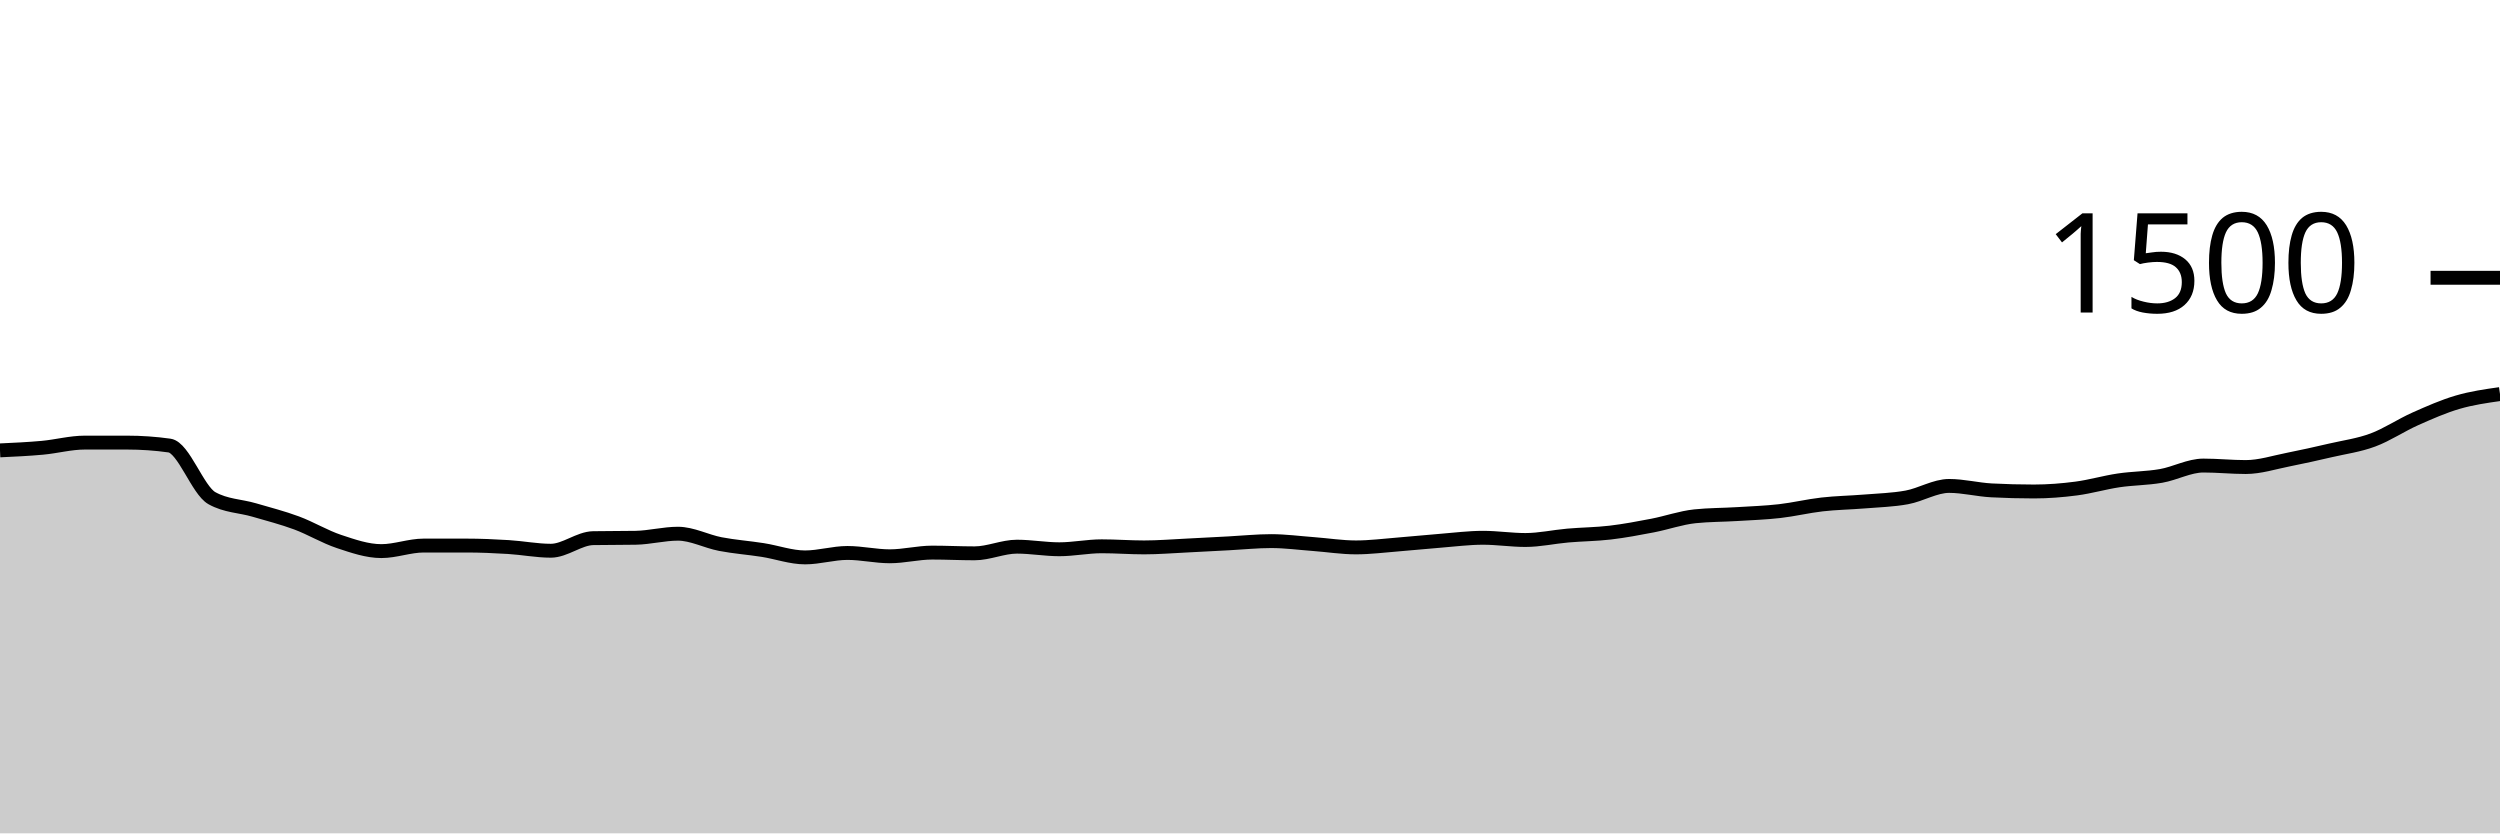
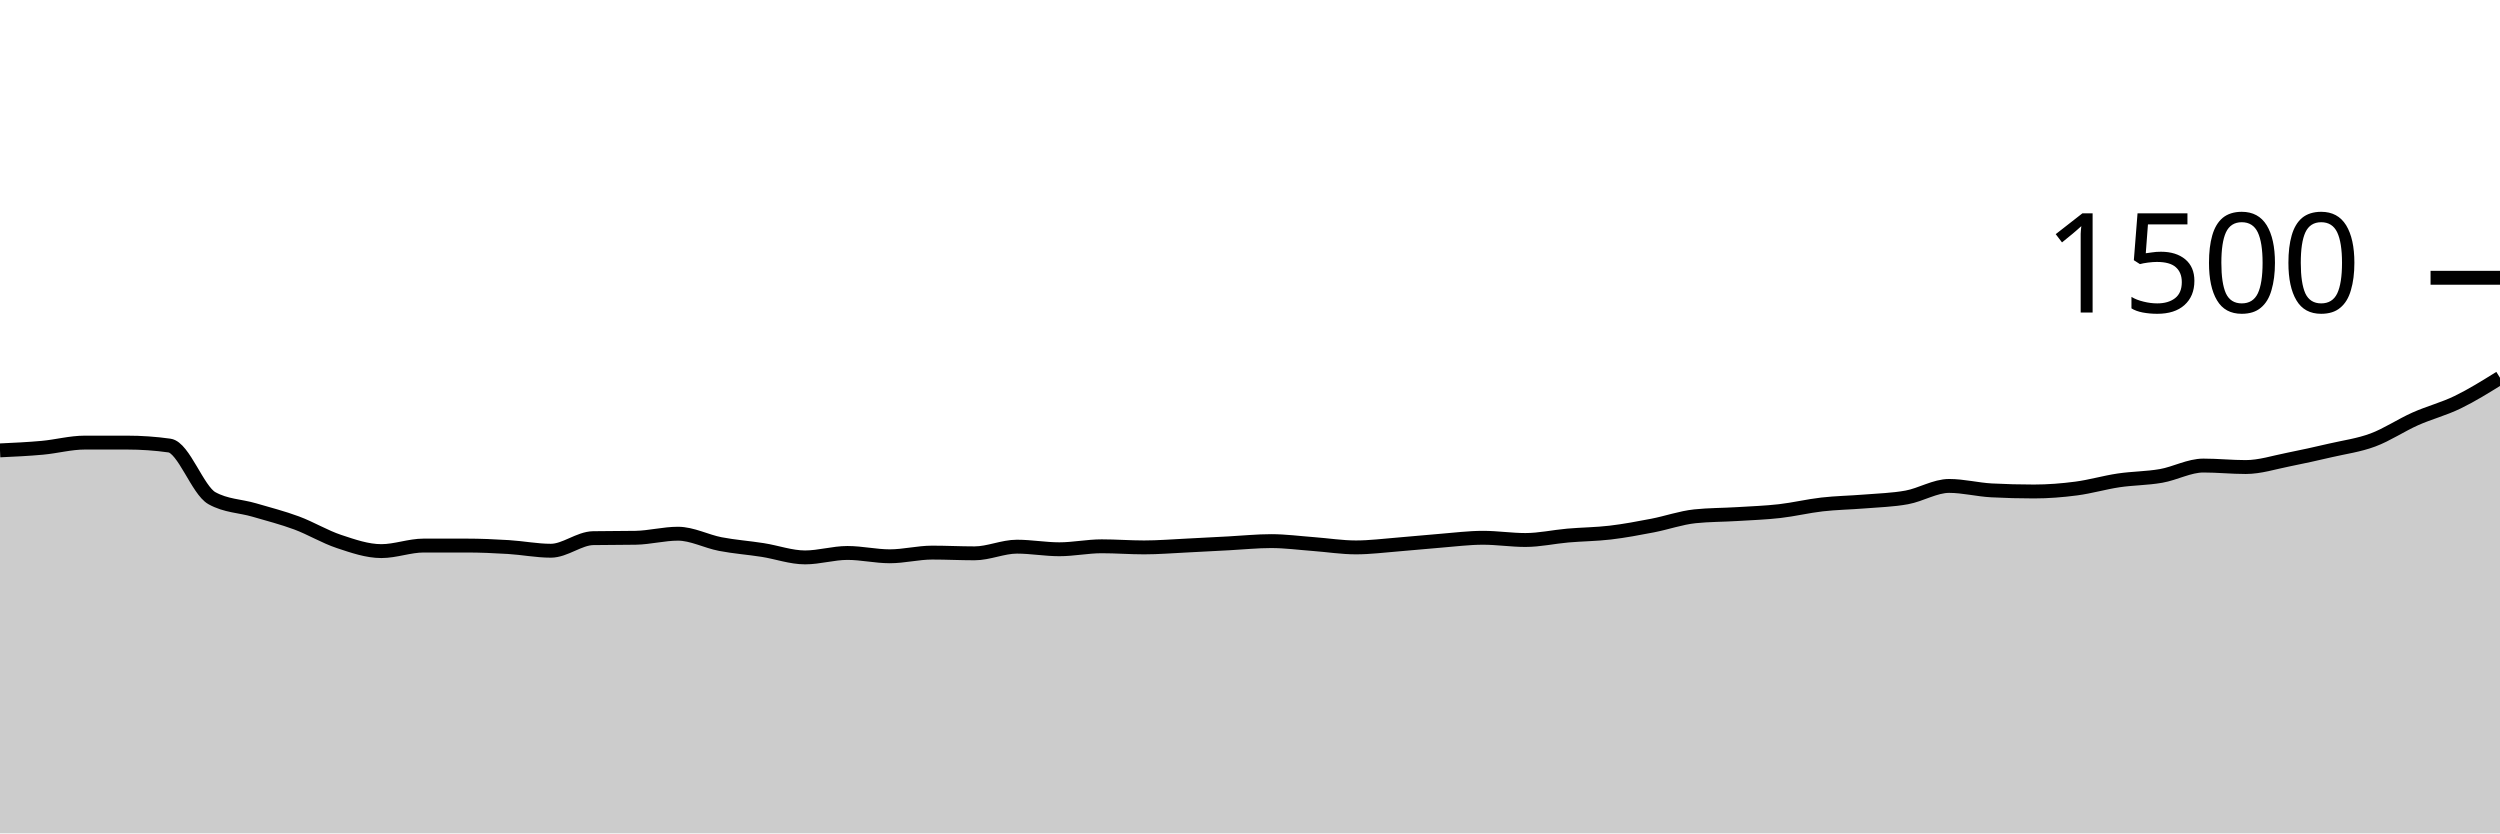
<svg xmlns="http://www.w3.org/2000/svg" viewBox="0 0 180 60">
  <g transform="translate(0,20)">
-     <path class="area" fill="rgba(0, 0, 0, 0.2)" d="M0,12.427C1.017,12.38,2.034,12.333,3.051,12.24C4.068,12.147,5.085,11.867,6.102,11.867C7.119,11.867,8.136,11.867,9.153,11.867C10.169,11.867,11.186,11.938,12.203,12.08C13.22,12.222,14.237,15.298,15.254,15.867C16.271,16.436,17.288,16.422,18.305,16.72C19.322,17.018,20.339,17.276,21.356,17.653C22.373,18.031,23.39,18.649,24.407,18.987C25.424,19.324,26.441,19.68,27.458,19.68C28.475,19.68,29.492,19.28,30.508,19.28C31.525,19.28,32.542,19.28,33.559,19.28C34.576,19.28,35.593,19.324,36.61,19.387C37.627,19.449,38.644,19.653,39.661,19.653C40.678,19.653,41.695,18.764,42.712,18.747C43.729,18.729,44.746,18.738,45.763,18.72C46.78,18.702,47.797,18.427,48.814,18.427C49.831,18.427,50.847,18.978,51.864,19.173C52.881,19.369,53.898,19.44,54.915,19.6C55.932,19.76,56.949,20.133,57.966,20.133C58.983,20.133,60,19.813,61.017,19.813C62.034,19.813,63.051,20.053,64.068,20.053C65.085,20.053,66.102,19.787,67.119,19.787C68.136,19.787,69.153,19.84,70.169,19.84C71.186,19.84,72.203,19.36,73.22,19.36C74.237,19.36,75.254,19.547,76.271,19.547C77.288,19.547,78.305,19.333,79.322,19.333C80.339,19.333,81.356,19.413,82.373,19.413C83.39,19.413,84.407,19.329,85.424,19.28C86.441,19.231,87.458,19.173,88.475,19.12C89.492,19.067,90.508,18.96,91.525,18.96C92.542,18.96,93.559,19.098,94.576,19.173C95.593,19.249,96.61,19.413,97.627,19.413C98.644,19.413,99.661,19.28,100.678,19.2C101.695,19.12,102.712,19.013,103.729,18.933C104.746,18.853,105.763,18.72,106.78,18.72C107.797,18.72,108.814,18.88,109.831,18.88C110.847,18.88,111.864,18.649,112.881,18.56C113.898,18.471,114.915,18.467,115.932,18.347C116.949,18.227,117.966,18.036,118.983,17.84C120,17.644,121.017,17.28,122.034,17.173C123.051,17.067,124.068,17.076,125.085,17.013C126.102,16.951,127.119,16.916,128.136,16.8C129.153,16.684,130.169,16.436,131.186,16.32C132.203,16.204,133.22,16.191,134.237,16.107C135.254,16.022,136.271,16,137.288,15.813C138.305,15.627,139.322,14.987,140.339,14.987C141.356,14.987,142.373,15.253,143.39,15.307C144.407,15.36,145.424,15.387,146.441,15.387C147.458,15.387,148.475,15.307,149.492,15.173C150.508,15.04,151.525,14.738,152.542,14.587C153.559,14.436,154.576,14.444,155.593,14.267C156.61,14.089,157.627,13.52,158.644,13.52C159.661,13.52,160.678,13.627,161.695,13.627C162.712,13.627,163.729,13.293,164.746,13.093C165.763,12.893,166.78,12.662,167.797,12.427C168.814,12.191,169.831,12.058,170.847,11.68C171.864,11.302,172.881,10.613,173.898,10.16C174.915,9.707,175.932,9.258,176.949,8.96C177.966,8.662,178.983,8.518,180,8.373L180,40C178.983,40,177.966,40,176.949,40C175.932,40,174.915,40,173.898,40C172.881,40,171.864,40,170.847,40C169.831,40,168.814,40,167.797,40C166.78,40,165.763,40,164.746,40C163.729,40,162.712,40,161.695,40C160.678,40,159.661,40,158.644,40C157.627,40,156.61,40,155.593,40C154.576,40,153.559,40,152.542,40C151.525,40,150.508,40,149.492,40C148.475,40,147.458,40,146.441,40C145.424,40,144.407,40,143.39,40C142.373,40,141.356,40,140.339,40C139.322,40,138.305,40,137.288,40C136.271,40,135.254,40,134.237,40C133.22,40,132.203,40,131.186,40C130.169,40,129.153,40,128.136,40C127.119,40,126.102,40,125.085,40C124.068,40,123.051,40,122.034,40C121.017,40,120,40,118.983,40C117.966,40,116.949,40,115.932,40C114.915,40,113.898,40,112.881,40C111.864,40,110.847,40,109.831,40C108.814,40,107.797,40,106.78,40C105.763,40,104.746,40,103.729,40C102.712,40,101.695,40,100.678,40C99.661,40,98.644,40,97.627,40C96.61,40,95.593,40,94.576,40C93.559,40,92.542,40,91.525,40C90.508,40,89.492,40,88.475,40C87.458,40,86.441,40,85.424,40C84.407,40,83.39,40,82.373,40C81.356,40,80.339,40,79.322,40C78.305,40,77.288,40,76.271,40C75.254,40,74.237,40,73.22,40C72.203,40,71.186,40,70.169,40C69.153,40,68.136,40,67.119,40C66.102,40,65.085,40,64.068,40C63.051,40,62.034,40,61.017,40C60,40,58.983,40,57.966,40C56.949,40,55.932,40,54.915,40C53.898,40,52.881,40,51.864,40C50.847,40,49.831,40,48.814,40C47.797,40,46.78,40,45.763,40C44.746,40,43.729,40,42.712,40C41.695,40,40.678,40,39.661,40C38.644,40,37.627,40,36.61,40C35.593,40,34.576,40,33.559,40C32.542,40,31.525,40,30.508,40C29.492,40,28.475,40,27.458,40C26.441,40,25.424,40,24.407,40C23.39,40,22.373,40,21.356,40C20.339,40,19.322,40,18.305,40C17.288,40,16.271,40,15.254,40C14.237,40,13.22,40,12.203,40C11.186,40,10.169,40,9.153,40C8.136,40,7.119,40,6.102,40C5.085,40,4.068,40,3.051,40C2.034,40,1.017,40,0,40Z" />
-     <path class="line" stroke="black" fill="none" d="M0,12.427C1.017,12.38,2.034,12.333,3.051,12.24C4.068,12.147,5.085,11.867,6.102,11.867C7.119,11.867,8.136,11.867,9.153,11.867C10.169,11.867,11.186,11.938,12.203,12.08C13.22,12.222,14.237,15.298,15.254,15.867C16.271,16.436,17.288,16.422,18.305,16.72C19.322,17.018,20.339,17.276,21.356,17.653C22.373,18.031,23.39,18.649,24.407,18.987C25.424,19.324,26.441,19.68,27.458,19.68C28.475,19.68,29.492,19.28,30.508,19.28C31.525,19.28,32.542,19.28,33.559,19.28C34.576,19.28,35.593,19.324,36.61,19.387C37.627,19.449,38.644,19.653,39.661,19.653C40.678,19.653,41.695,18.764,42.712,18.747C43.729,18.729,44.746,18.738,45.763,18.72C46.78,18.702,47.797,18.427,48.814,18.427C49.831,18.427,50.847,18.978,51.864,19.173C52.881,19.369,53.898,19.44,54.915,19.6C55.932,19.76,56.949,20.133,57.966,20.133C58.983,20.133,60,19.813,61.017,19.813C62.034,19.813,63.051,20.053,64.068,20.053C65.085,20.053,66.102,19.787,67.119,19.787C68.136,19.787,69.153,19.84,70.169,19.84C71.186,19.84,72.203,19.36,73.22,19.36C74.237,19.36,75.254,19.547,76.271,19.547C77.288,19.547,78.305,19.333,79.322,19.333C80.339,19.333,81.356,19.413,82.373,19.413C83.39,19.413,84.407,19.329,85.424,19.28C86.441,19.231,87.458,19.173,88.475,19.12C89.492,19.067,90.508,18.96,91.525,18.96C92.542,18.96,93.559,19.098,94.576,19.173C95.593,19.249,96.61,19.413,97.627,19.413C98.644,19.413,99.661,19.28,100.678,19.2C101.695,19.12,102.712,19.013,103.729,18.933C104.746,18.853,105.763,18.72,106.78,18.72C107.797,18.72,108.814,18.88,109.831,18.88C110.847,18.88,111.864,18.649,112.881,18.56C113.898,18.471,114.915,18.467,115.932,18.347C116.949,18.227,117.966,18.036,118.983,17.84C120,17.644,121.017,17.28,122.034,17.173C123.051,17.067,124.068,17.076,125.085,17.013C126.102,16.951,127.119,16.916,128.136,16.8C129.153,16.684,130.169,16.436,131.186,16.32C132.203,16.204,133.22,16.191,134.237,16.107C135.254,16.022,136.271,16,137.288,15.813C138.305,15.627,139.322,14.987,140.339,14.987C141.356,14.987,142.373,15.253,143.39,15.307C144.407,15.36,145.424,15.387,146.441,15.387C147.458,15.387,148.475,15.307,149.492,15.173C150.508,15.04,151.525,14.738,152.542,14.587C153.559,14.436,154.576,14.444,155.593,14.267C156.61,14.089,157.627,13.52,158.644,13.52C159.661,13.52,160.678,13.627,161.695,13.627C162.712,13.627,163.729,13.293,164.746,13.093C165.763,12.893,166.78,12.662,167.797,12.427C168.814,12.191,169.831,12.058,170.847,11.68C171.864,11.302,172.881,10.613,173.898,10.16C174.915,9.707,175.932,9.258,176.949,8.96C177.966,8.662,178.983,8.518,180,8.373" />
+     <path class="area" fill="rgba(0, 0, 0, 0.2)" d="M0,12.427C1.017,12.38,2.034,12.333,3.051,12.24C4.068,12.147,5.085,11.867,6.102,11.867C7.119,11.867,8.136,11.867,9.153,11.867C10.169,11.867,11.186,11.938,12.203,12.08C13.22,12.222,14.237,15.298,15.254,15.867C16.271,16.436,17.288,16.422,18.305,16.72C19.322,17.018,20.339,17.276,21.356,17.653C22.373,18.031,23.39,18.649,24.407,18.987C25.424,19.324,26.441,19.68,27.458,19.68C28.475,19.68,29.492,19.28,30.508,19.28C31.525,19.28,32.542,19.28,33.559,19.28C34.576,19.28,35.593,19.324,36.61,19.387C37.627,19.449,38.644,19.653,39.661,19.653C40.678,19.653,41.695,18.764,42.712,18.747C43.729,18.729,44.746,18.738,45.763,18.72C46.78,18.702,47.797,18.427,48.814,18.427C49.831,18.427,50.847,18.978,51.864,19.173C52.881,19.369,53.898,19.44,54.915,19.6C55.932,19.76,56.949,20.133,57.966,20.133C58.983,20.133,60,19.813,61.017,19.813C62.034,19.813,63.051,20.053,64.068,20.053C65.085,20.053,66.102,19.787,67.119,19.787C68.136,19.787,69.153,19.84,70.169,19.84C71.186,19.84,72.203,19.36,73.22,19.36C74.237,19.36,75.254,19.547,76.271,19.547C77.288,19.547,78.305,19.333,79.322,19.333C80.339,19.333,81.356,19.413,82.373,19.413C83.39,19.413,84.407,19.329,85.424,19.28C86.441,19.231,87.458,19.173,88.475,19.12C89.492,19.067,90.508,18.96,91.525,18.96C92.542,18.96,93.559,19.098,94.576,19.173C95.593,19.249,96.61,19.413,97.627,19.413C98.644,19.413,99.661,19.28,100.678,19.2C101.695,19.12,102.712,19.013,103.729,18.933C104.746,18.853,105.763,18.72,106.78,18.72C107.797,18.72,108.814,18.88,109.831,18.88C110.847,18.88,111.864,18.649,112.881,18.56C113.898,18.471,114.915,18.467,115.932,18.347C116.949,18.227,117.966,18.036,118.983,17.84C120,17.644,121.017,17.28,122.034,17.173C123.051,17.067,124.068,17.076,125.085,17.013C126.102,16.951,127.119,16.916,128.136,16.8C129.153,16.684,130.169,16.436,131.186,16.32C132.203,16.204,133.22,16.191,134.237,16.107C135.254,16.022,136.271,16,137.288,15.813C138.305,15.627,139.322,14.987,140.339,14.987C141.356,14.987,142.373,15.253,143.39,15.307C144.407,15.36,145.424,15.387,146.441,15.387C147.458,15.387,148.475,15.307,149.492,15.173C150.508,15.04,151.525,14.738,152.542,14.587C153.559,14.436,154.576,14.444,155.593,14.267C156.61,14.089,157.627,13.52,158.644,13.52C159.661,13.52,160.678,13.627,161.695,13.627C162.712,13.627,163.729,13.293,164.746,13.093C165.763,12.893,166.78,12.662,167.797,12.427C168.814,12.191,169.831,12.058,170.847,11.68C171.864,11.302,172.881,10.613,173.898,10.16C174.915,9.707,175.932,9.453,176.949,8.96C177.966,8.467,178.983,7.833,180,7.2L180,40C178.983,40,177.966,40,176.949,40C175.932,40,174.915,40,173.898,40C172.881,40,171.864,40,170.847,40C169.831,40,168.814,40,167.797,40C166.78,40,165.763,40,164.746,40C163.729,40,162.712,40,161.695,40C160.678,40,159.661,40,158.644,40C157.627,40,156.61,40,155.593,40C154.576,40,153.559,40,152.542,40C151.525,40,150.508,40,149.492,40C148.475,40,147.458,40,146.441,40C145.424,40,144.407,40,143.39,40C142.373,40,141.356,40,140.339,40C139.322,40,138.305,40,137.288,40C136.271,40,135.254,40,134.237,40C133.22,40,132.203,40,131.186,40C130.169,40,129.153,40,128.136,40C127.119,40,126.102,40,125.085,40C124.068,40,123.051,40,122.034,40C121.017,40,120,40,118.983,40C117.966,40,116.949,40,115.932,40C114.915,40,113.898,40,112.881,40C111.864,40,110.847,40,109.831,40C108.814,40,107.797,40,106.78,40C105.763,40,104.746,40,103.729,40C102.712,40,101.695,40,100.678,40C99.661,40,98.644,40,97.627,40C96.61,40,95.593,40,94.576,40C93.559,40,92.542,40,91.525,40C90.508,40,89.492,40,88.475,40C87.458,40,86.441,40,85.424,40C84.407,40,83.39,40,82.373,40C81.356,40,80.339,40,79.322,40C78.305,40,77.288,40,76.271,40C75.254,40,74.237,40,73.22,40C72.203,40,71.186,40,70.169,40C69.153,40,68.136,40,67.119,40C66.102,40,65.085,40,64.068,40C63.051,40,62.034,40,61.017,40C60,40,58.983,40,57.966,40C56.949,40,55.932,40,54.915,40C53.898,40,52.881,40,51.864,40C50.847,40,49.831,40,48.814,40C47.797,40,46.78,40,45.763,40C44.746,40,43.729,40,42.712,40C41.695,40,40.678,40,39.661,40C38.644,40,37.627,40,36.61,40C35.593,40,34.576,40,33.559,40C32.542,40,31.525,40,30.508,40C29.492,40,28.475,40,27.458,40C26.441,40,25.424,40,24.407,40C23.39,40,22.373,40,21.356,40C20.339,40,19.322,40,18.305,40C17.288,40,16.271,40,15.254,40C14.237,40,13.22,40,12.203,40C11.186,40,10.169,40,9.153,40C8.136,40,7.119,40,6.102,40C5.085,40,4.068,40,3.051,40C2.034,40,1.017,40,0,40Z" />
+     <path class="line" stroke="black" fill="none" d="M0,12.427C1.017,12.38,2.034,12.333,3.051,12.24C4.068,12.147,5.085,11.867,6.102,11.867C7.119,11.867,8.136,11.867,9.153,11.867C10.169,11.867,11.186,11.938,12.203,12.08C13.22,12.222,14.237,15.298,15.254,15.867C16.271,16.436,17.288,16.422,18.305,16.72C19.322,17.018,20.339,17.276,21.356,17.653C22.373,18.031,23.39,18.649,24.407,18.987C25.424,19.324,26.441,19.68,27.458,19.68C28.475,19.68,29.492,19.28,30.508,19.28C31.525,19.28,32.542,19.28,33.559,19.28C34.576,19.28,35.593,19.324,36.61,19.387C37.627,19.449,38.644,19.653,39.661,19.653C40.678,19.653,41.695,18.764,42.712,18.747C43.729,18.729,44.746,18.738,45.763,18.72C46.78,18.702,47.797,18.427,48.814,18.427C49.831,18.427,50.847,18.978,51.864,19.173C52.881,19.369,53.898,19.44,54.915,19.6C55.932,19.76,56.949,20.133,57.966,20.133C58.983,20.133,60,19.813,61.017,19.813C62.034,19.813,63.051,20.053,64.068,20.053C65.085,20.053,66.102,19.787,67.119,19.787C68.136,19.787,69.153,19.84,70.169,19.84C71.186,19.84,72.203,19.36,73.22,19.36C74.237,19.36,75.254,19.547,76.271,19.547C77.288,19.547,78.305,19.333,79.322,19.333C80.339,19.333,81.356,19.413,82.373,19.413C83.39,19.413,84.407,19.329,85.424,19.28C86.441,19.231,87.458,19.173,88.475,19.12C89.492,19.067,90.508,18.96,91.525,18.96C92.542,18.96,93.559,19.098,94.576,19.173C95.593,19.249,96.61,19.413,97.627,19.413C98.644,19.413,99.661,19.28,100.678,19.2C101.695,19.12,102.712,19.013,103.729,18.933C104.746,18.853,105.763,18.72,106.78,18.72C107.797,18.72,108.814,18.88,109.831,18.88C110.847,18.88,111.864,18.649,112.881,18.56C113.898,18.471,114.915,18.467,115.932,18.347C116.949,18.227,117.966,18.036,118.983,17.84C120,17.644,121.017,17.28,122.034,17.173C123.051,17.067,124.068,17.076,125.085,17.013C126.102,16.951,127.119,16.916,128.136,16.8C129.153,16.684,130.169,16.436,131.186,16.32C132.203,16.204,133.22,16.191,134.237,16.107C135.254,16.022,136.271,16,137.288,15.813C138.305,15.627,139.322,14.987,140.339,14.987C141.356,14.987,142.373,15.253,143.39,15.307C144.407,15.36,145.424,15.387,146.441,15.387C147.458,15.387,148.475,15.307,149.492,15.173C150.508,15.04,151.525,14.738,152.542,14.587C153.559,14.436,154.576,14.444,155.593,14.267C156.61,14.089,157.627,13.52,158.644,13.52C159.661,13.52,160.678,13.627,161.695,13.627C162.712,13.627,163.729,13.293,164.746,13.093C165.763,12.893,166.78,12.662,167.797,12.427C168.814,12.191,169.831,12.058,170.847,11.68C171.864,11.302,172.881,10.613,173.898,10.16C174.915,9.707,175.932,9.453,176.949,8.96C177.966,8.467,178.983,7.833,180,7.2" />
    <path class="axis-ceiling" stroke-width="1" stroke="black" fill="none" d="M175,0L180,0" />
    <text class="axis-ceiling-label" font-family="sans-serif" text-anchor="end" font-size="10px" x="170" y="2.5">1500</text>
  </g>
</svg>
